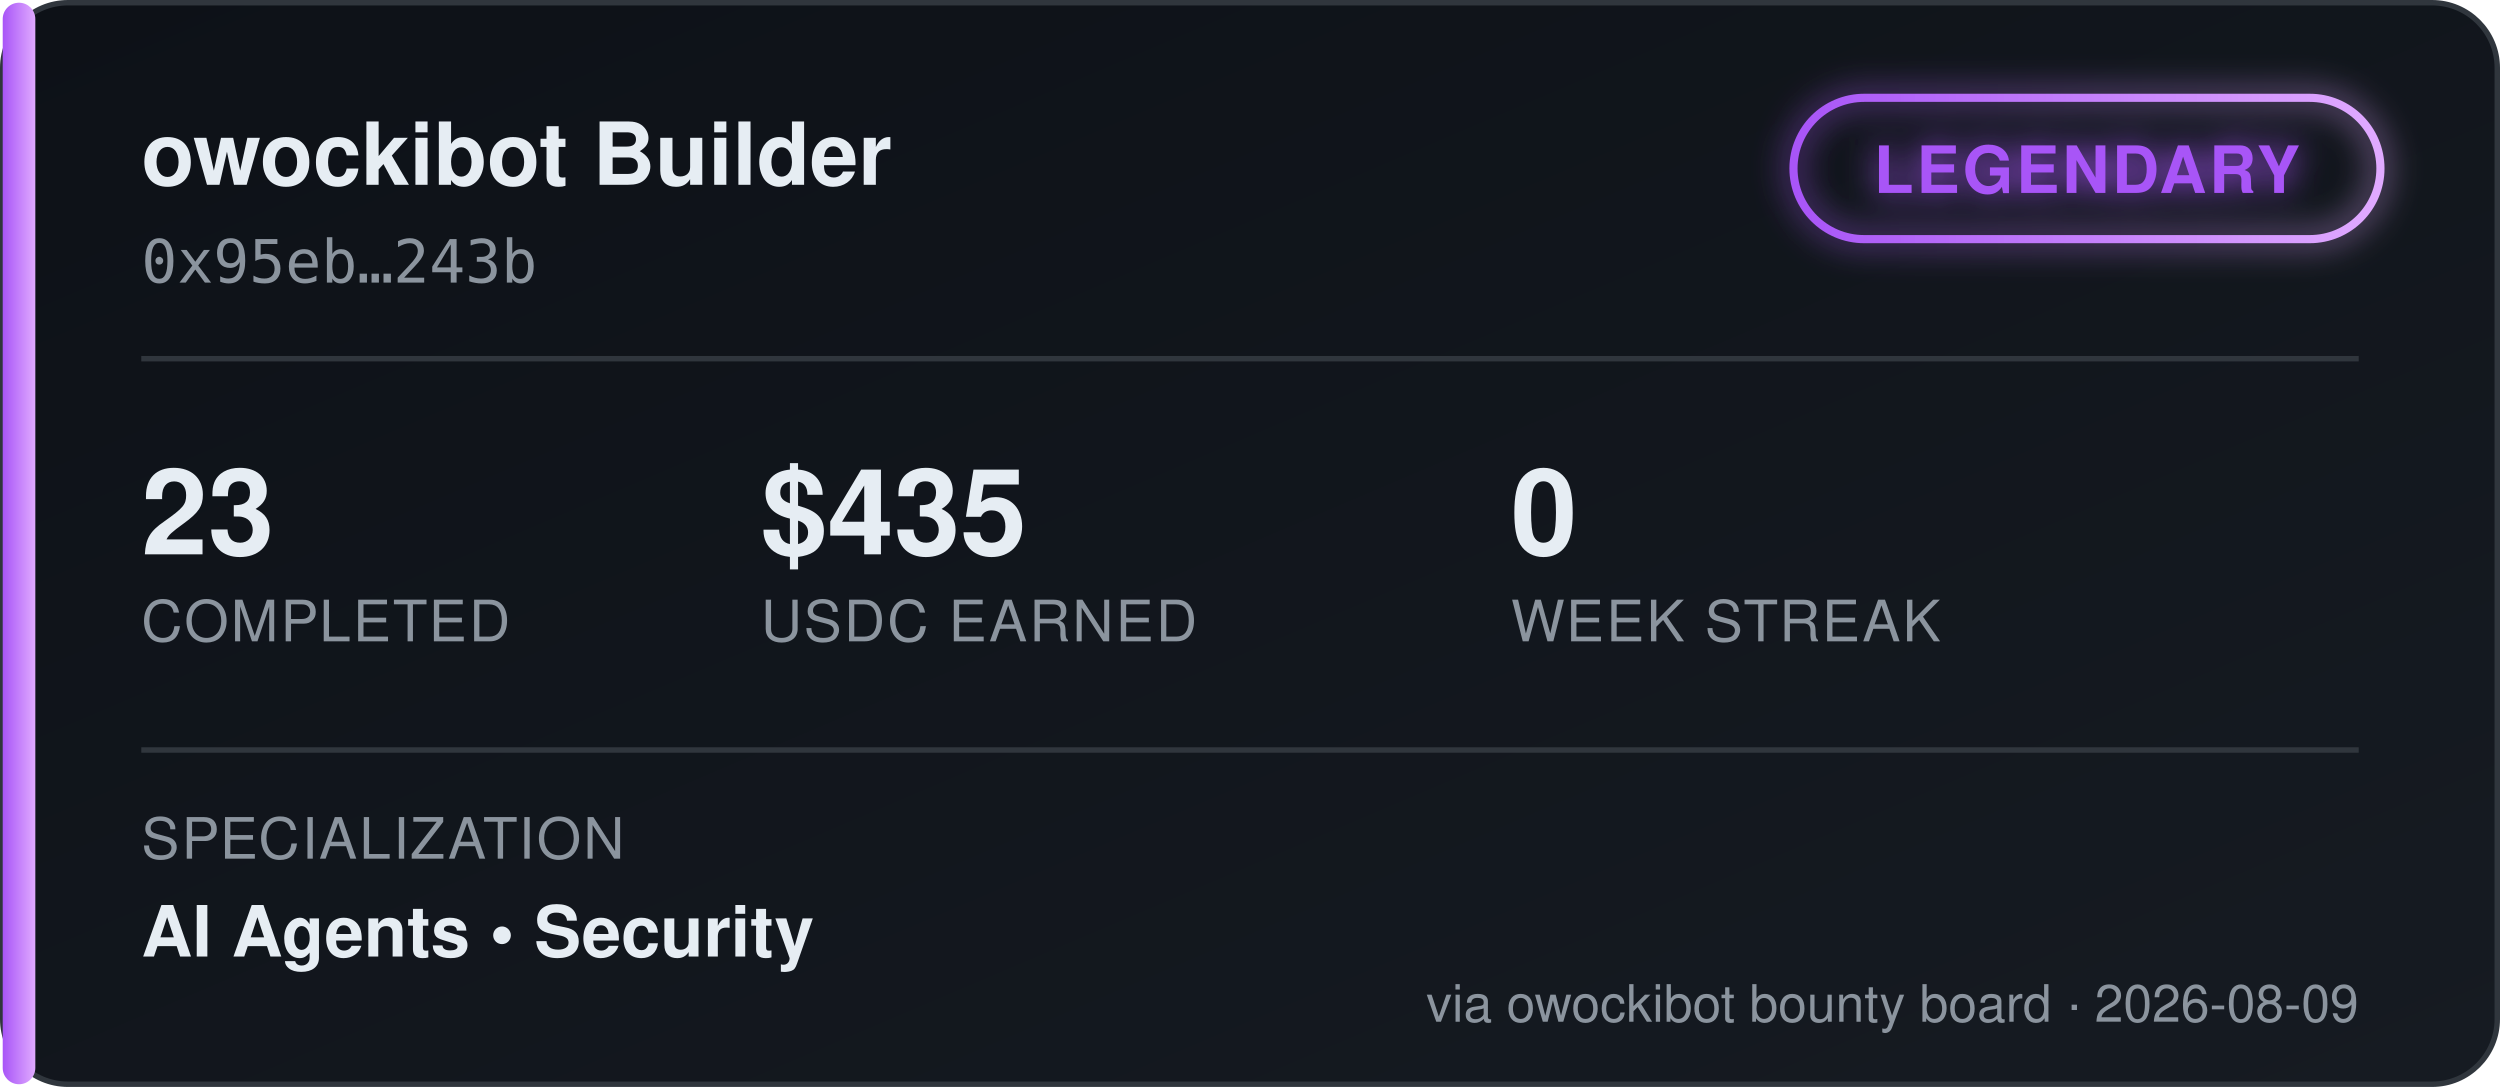
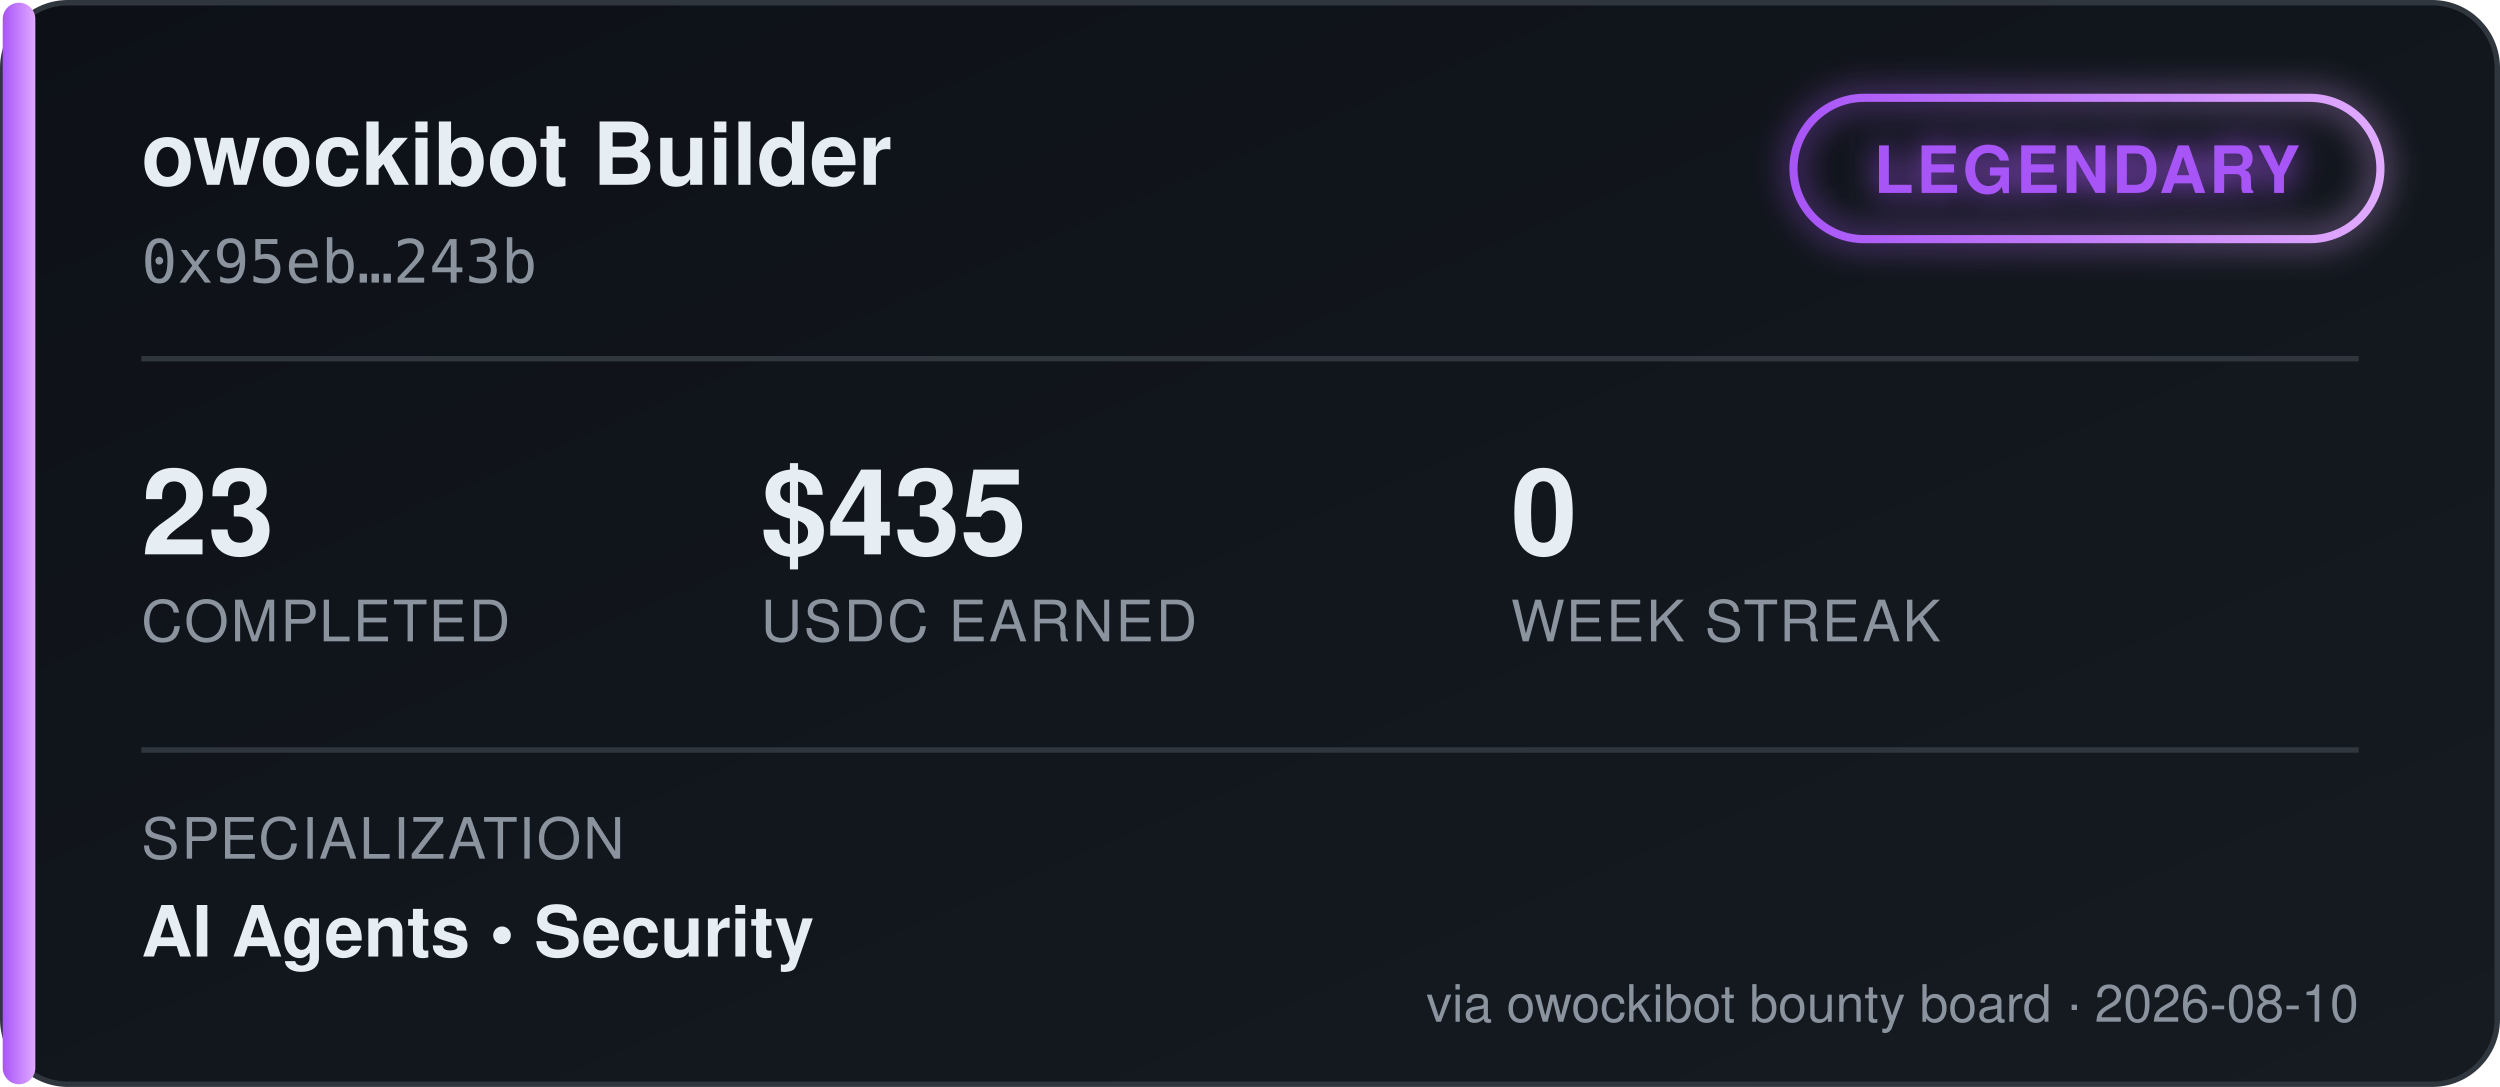
<svg xmlns="http://www.w3.org/2000/svg" width="460" height="200" viewBox="0 0 460 200" font-family="'Segoe UI', Helvetica, Arial, sans-serif">
  <defs>
    <linearGradient id="bgGrad" x1="0" y1="0" x2="1" y2="1">
      <stop offset="0%" stop-color="#0d1117" />
      <stop offset="100%" stop-color="#161b22" />
    </linearGradient>
    <linearGradient id="tierGrad" x1="0" y1="0" x2="1" y2="0">
      <stop offset="0%" stop-color="#a855f7" />
      <stop offset="100%" stop-color="#e0aaff" />
    </linearGradient>
    <filter id="glow" x="-50%" y="-50%" width="200%" height="200%">
      <feGaussianBlur stdDeviation="3" result="blur" />
      <feMerge>
        <feMergeNode in="blur" />
        <feMergeNode in="SourceGraphic" />
      </feMerge>
    </filter>
  </defs>
  <rect x="0.5" y="0.5" width="459" height="199" rx="12" fill="url(#bgGrad)" stroke="#30363d" />
  <rect x="0.5" y="0.5" width="6" height="199" rx="3" fill="url(#tierGrad)" />
  <text x="26" y="34" fill="#e6edf3" font-size="16" font-weight="700">owockibot Builder</text>
  <text x="26" y="52" fill="#8b949e" font-size="11" font-family="monospace">0x95eb…243b</text>
  <g transform="translate(330, 18)" filter="url(#glow)">
    <rect x="0" y="0" width="108" height="26" rx="13" fill="none" stroke="url(#tierGrad)" stroke-width="1.5" />
    <text x="54" y="17.5" fill="#a855f7" font-size="12" font-weight="700" text-anchor="middle" letter-spacing="0.5">LEGENDARY</text>
  </g>
  <line x1="26" y1="66" x2="434" y2="66" stroke="#30363d" stroke-width="1" />
  <g font-size="22" font-weight="700" fill="#e6edf3">
    <text x="26" y="102">23</text>
    <text x="140" y="102">$435</text>
    <text x="278" y="102">0</text>
  </g>
  <g font-size="10.5" fill="#8b949e" letter-spacing="0.4">
    <text x="26" y="118">COMPLETED</text>
    <text x="140" y="118">USDC EARNED</text>
    <text x="278" y="118">WEEK STREAK</text>
  </g>
  <line x1="26" y1="138" x2="434" y2="138" stroke="#30363d" stroke-width="1" />
  <text x="26" y="158" fill="#8b949e" font-size="10.5" letter-spacing="0.4">SPECIALIZATION</text>
  <text x="26" y="176" fill="#e6edf3" font-size="13" font-weight="600">AI Agents  •  Security</text>
-   <text x="434" y="188" fill="#8b949e" font-size="9.5" text-anchor="end">via owockibot bounty board · 2026-08-09</text>
+   <text x="434" y="188" fill="#8b949e" font-size="9.5" text-anchor="end">via owockibot bounty board · 2026-08-10</text>
</svg>
